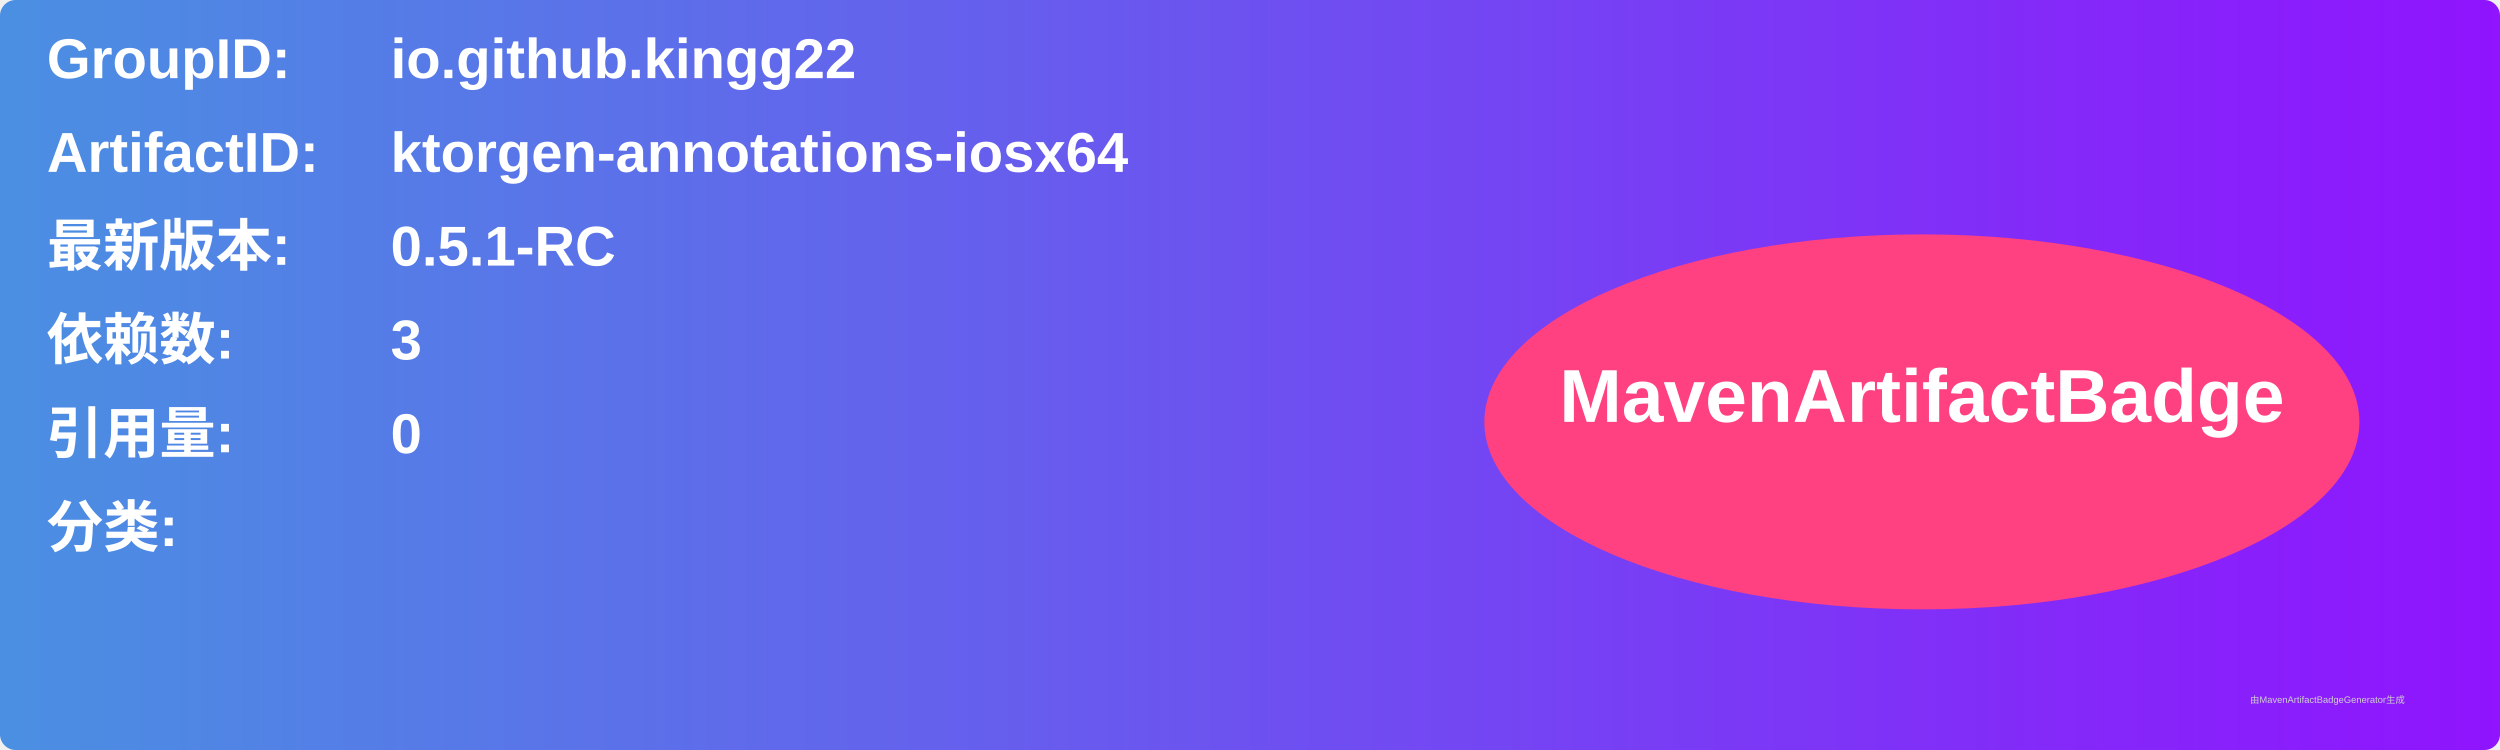
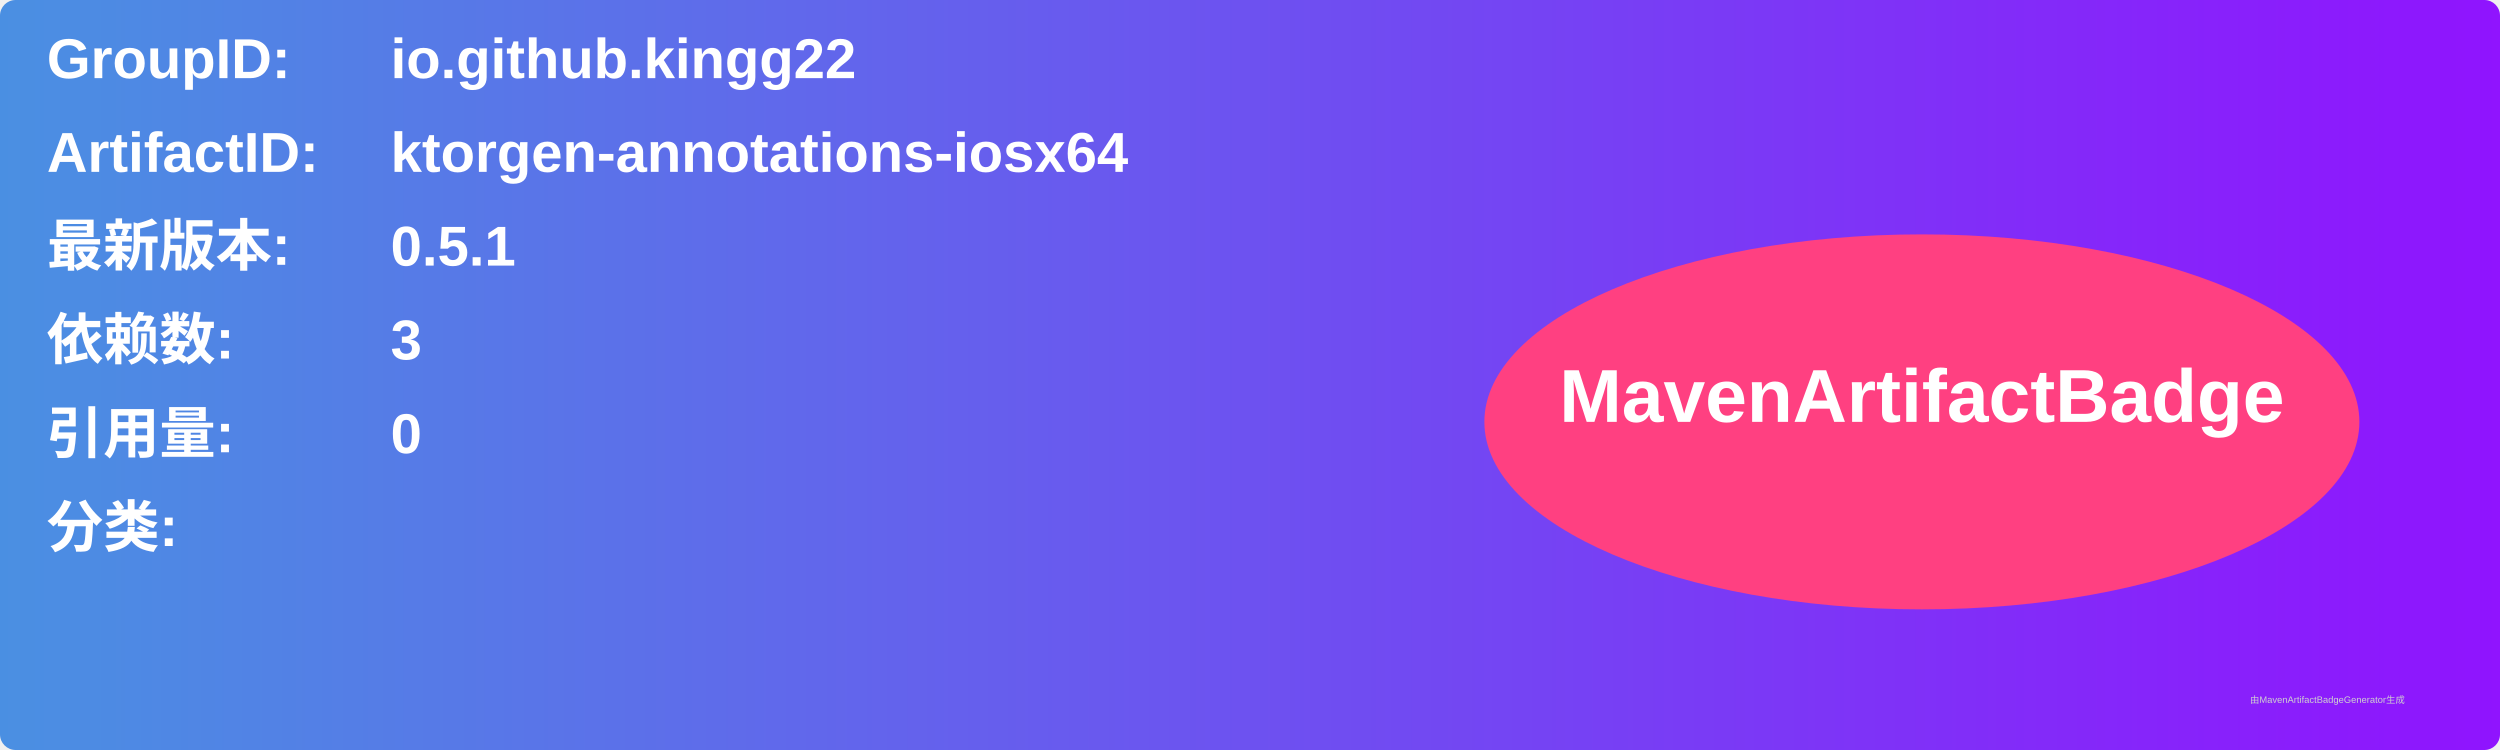
<svg xmlns="http://www.w3.org/2000/svg" width="800" height="240" viewBox="0 0 800 240">
  <linearGradient id="grad" x1="0%" y1="0%" x2="100%" y2="0%">
    <stop offset="0%" stop-color="#4a90e2" />
    <stop offset="100%" stop-color="#9013fe" />
  </linearGradient>
  <rect width="100%" height="100%" rx="5" ry="5" fill="url(#grad)" />
  <g transform="translate(15, 15)">
    <text x="0" y="10" font-family="Arial" font-size="18" fill="white" font-weight="bold" width="260">GroupID:</text>
    <text x="110" y="10" font-family="Arial" font-size="18" fill="white" font-weight="bold" width="460">io.github.kingg22</text>
    <text x="0" y="40" font-family="Arial" font-size="18" fill="white" font-weight="bold" width="260">ArtifactID:</text>
    <text x="110" y="40" font-family="Arial" font-size="18" fill="white" font-weight="bold" width="460">ktorgen-annotations-iosx64</text>
    <text x="0" y="70" font-family="Arial" font-size="18" fill="white" font-weight="bold">最新版本:</text>
    <text x="110" y="70" font-family="Arial" font-size="18" fill="white" font-weight="bold">
-       <tspan font-weight="bold">0.5.1-RC</tspan>
+       <tspan font-weight="bold">0.5.1</tspan>
    </text>
    <text x="0" y="100" font-family="Arial" font-size="18" fill="white" font-weight="bold">依赖数: </text>
    <text x="110" y="100" font-family="Arial" font-size="18" fill="white">
      <tspan font-weight="bold">3</tspan>
    </text>
    <text x="0" y="130" font-family="Arial" font-size="18" fill="white" font-weight="bold">引用量: </text>
    <text x="110" y="130" font-family="Arial" font-size="18" fill="white">
      <tspan font-weight="bold">0</tspan>
    </text>
    <text x="0" y="160" font-family="Arial" font-size="18" fill="white" font-weight="bold">分类:</text>
    <text x="10" y="190" font-family="Arial" font-size="10" fill="white">
      <tspan font-weight="bold" />
    </text>
    <ellipse cx="600" cy="120" rx="140" ry="60" fill="#ff4081" />
    <text x="600" y="120" text-anchor="middle" font-family="Arial" font-size="24" fill="white" font-weight="bold">MavenArtifactBadge</text>
  </g>
  <text x="720" y="225" font-family="Arial" font-size="3" fill="#d0d0d0">由MavenArtifactBadgeGenerator生成</text>
</svg>
